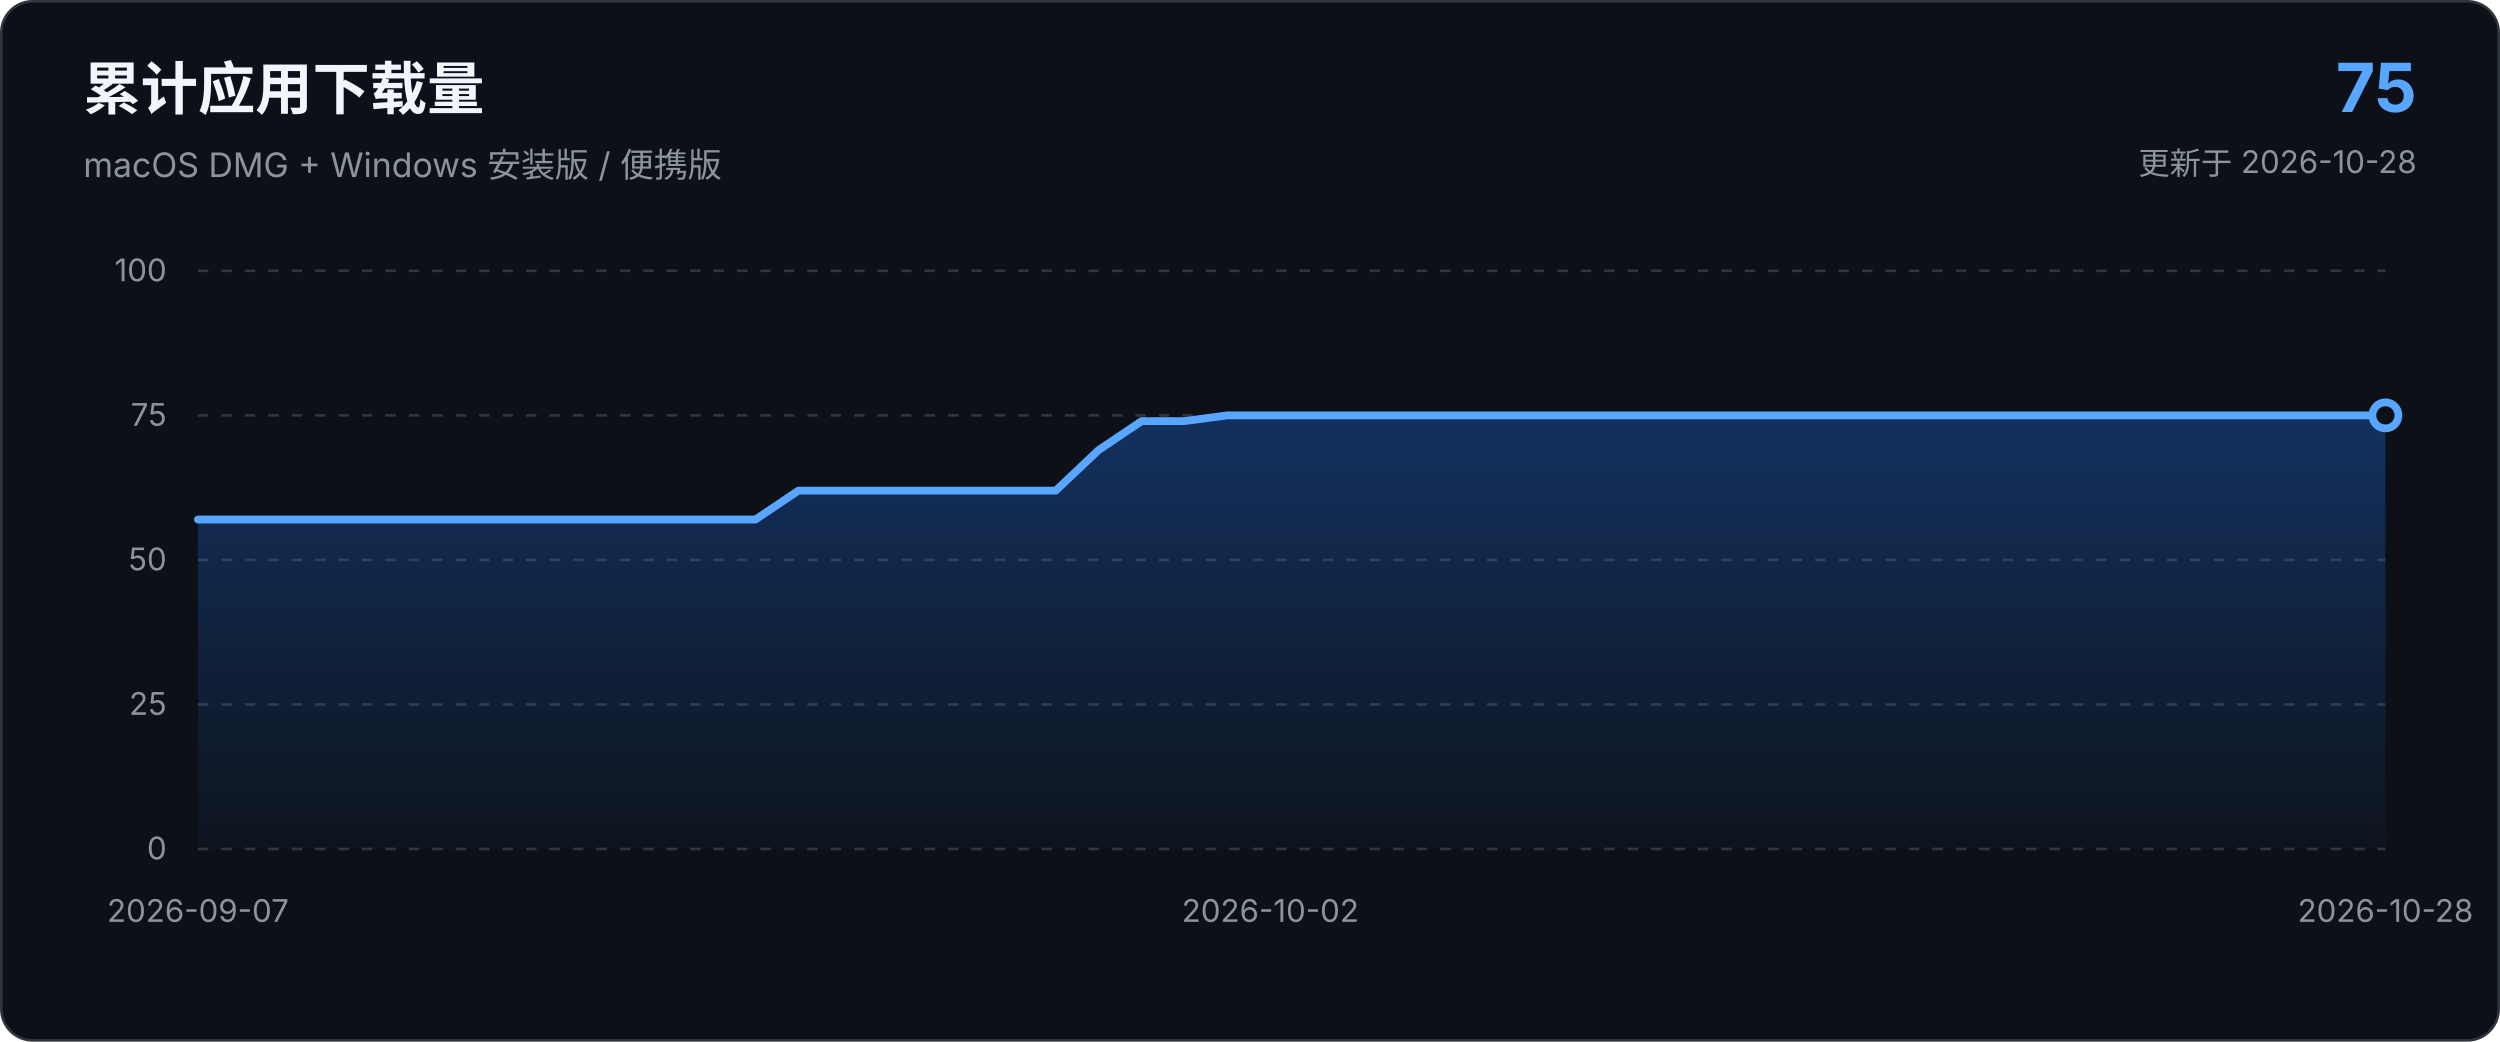
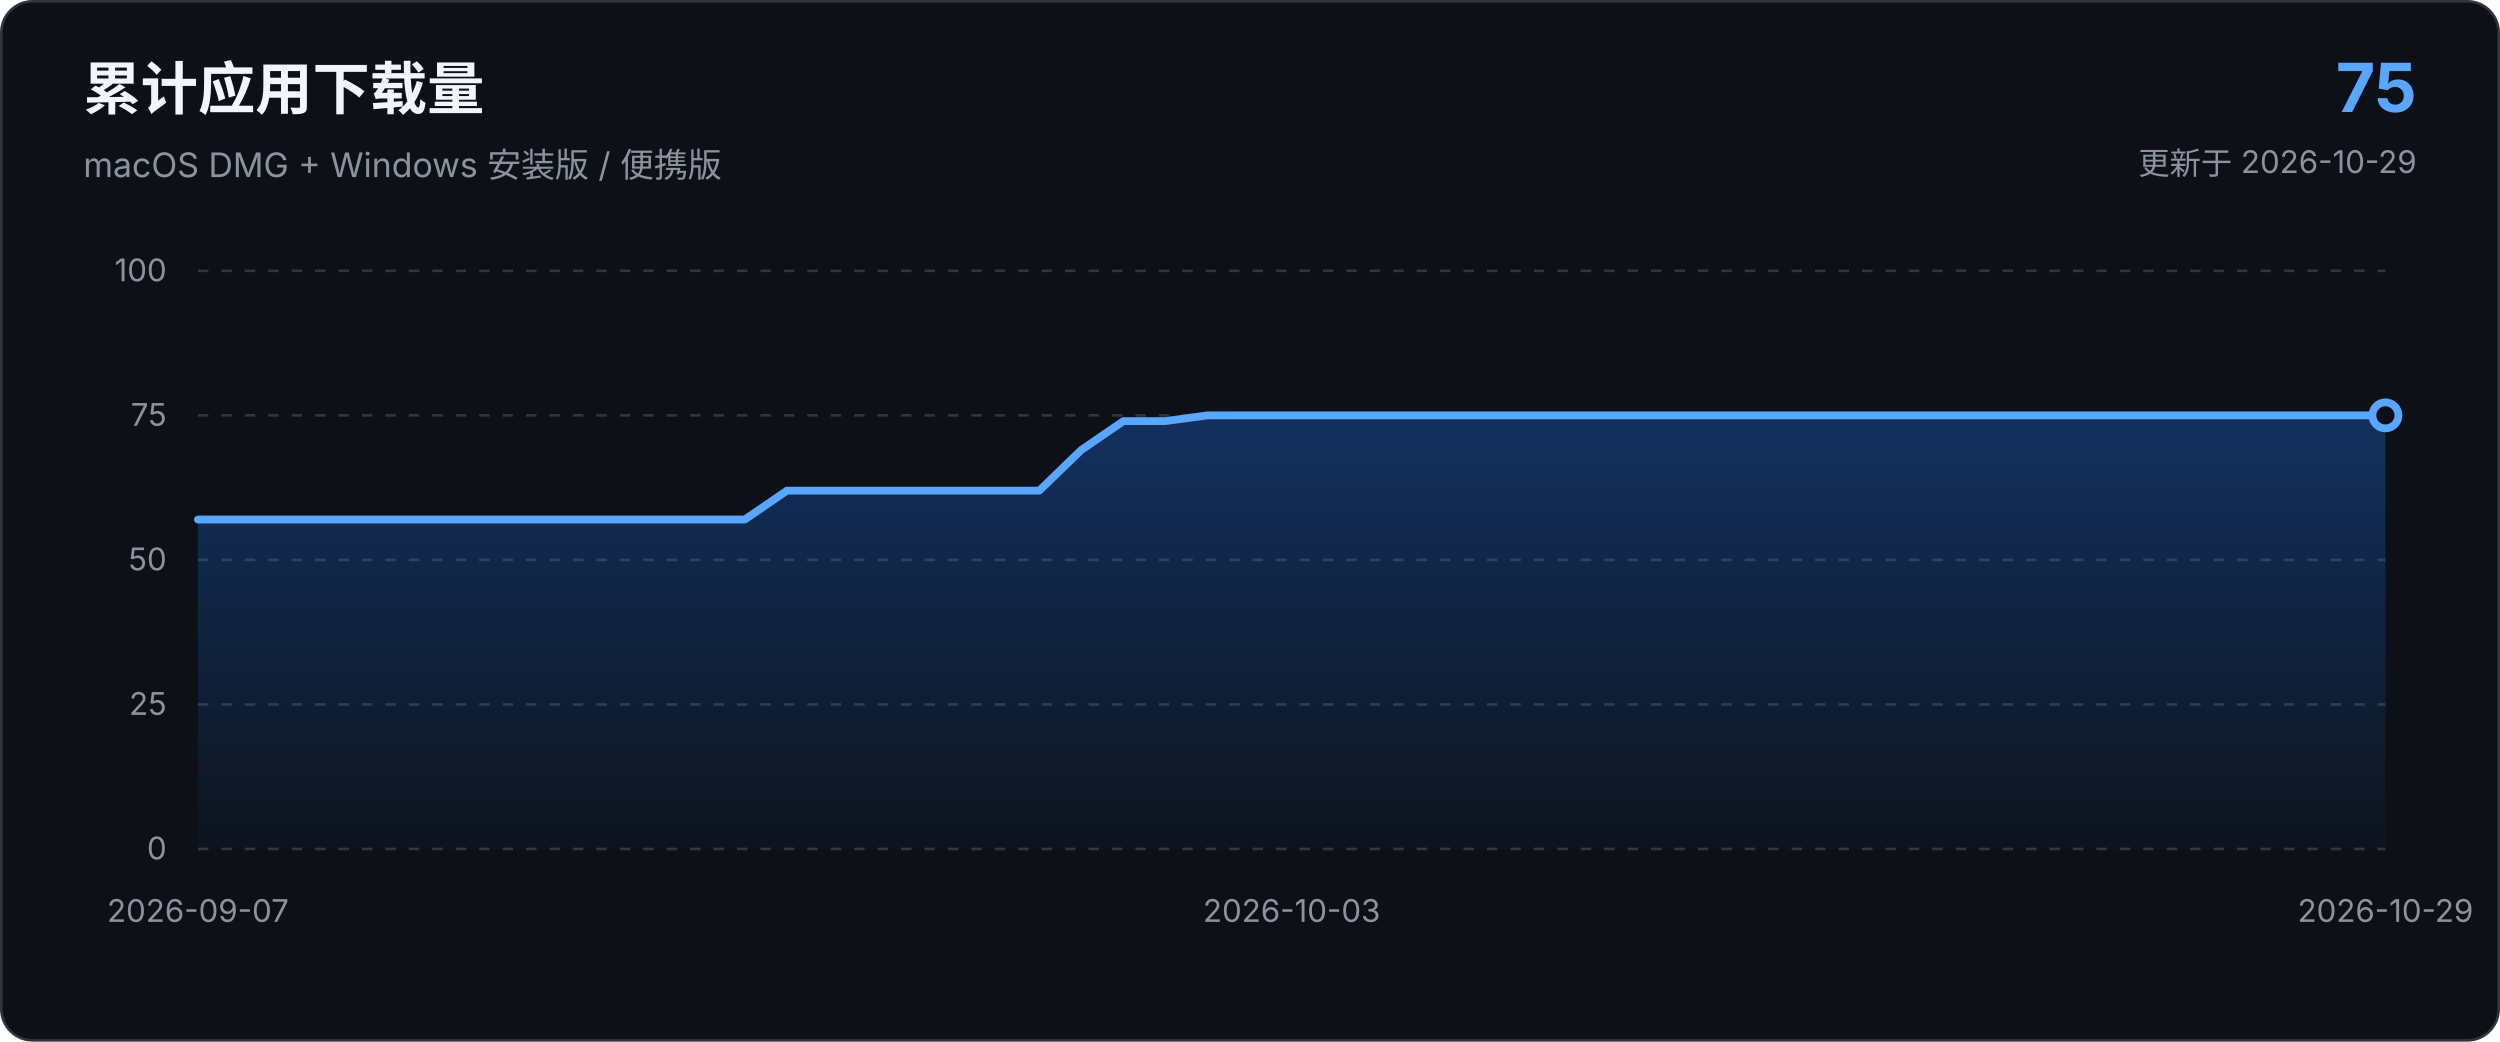
<svg xmlns="http://www.w3.org/2000/svg" viewBox="0 0 960 400" role="img" aria-labelledby="chart-title chart-description">
  <defs>
    <linearGradient id="area-gradient" x1="0" x2="0" y1="0" y2="1">
      <stop offset="0%" stop-color="#1f6feb" stop-opacity="0.34" />
      <stop offset="100%" stop-color="#1f6feb" stop-opacity="0.03" />
    </linearGradient>
  </defs>
  <style>
    text { font-family: -apple-system, BlinkMacSystemFont, "Segoe UI", sans-serif; }
    .axis { fill: #8b949e; font-size: 12px; }
    .grid { stroke: #30363d; stroke-width: 1; stroke-dasharray: 4 5; }
  </style>
  <rect x="0.5" y="0.5" width="959" height="399" rx="12" fill="#0d1117" stroke="#30363d" />
  <text x="32" y="42" fill="#f0f6fc" font-size="22" font-weight="650">累计应用下载量</text>
  <text x="32" y="68" fill="#8b949e" font-size="13">macOS DMG + Windows 安装版 / 便携版</text>
  <text x="928" y="43" text-anchor="end" fill="#58a6ff" font-size="26" font-weight="700">75</text>
-   <text x="928" y="67" text-anchor="end" fill="#8b949e" font-size="12">更新于 2026-10-28</text>
+   <text x="928" y="67" text-anchor="end" fill="#8b949e" font-size="12">更新于 2026-10-29</text>
  <line x1="76.0" y1="326.0" x2="916.0" y2="326.0" class="grid" />
  <text x="64.0" y="330.0" text-anchor="end" class="axis">0</text>
  <line x1="76.0" y1="270.5" x2="916.0" y2="270.5" class="grid" />
  <text x="64.0" y="274.5" text-anchor="end" class="axis">25</text>
  <line x1="76.0" y1="215.0" x2="916.0" y2="215.0" class="grid" />
  <text x="64.0" y="219.0" text-anchor="end" class="axis">50</text>
  <line x1="76.0" y1="159.5" x2="916.0" y2="159.5" class="grid" />
  <text x="64.0" y="163.5" text-anchor="end" class="axis">75</text>
  <line x1="76.0" y1="104.0" x2="916.0" y2="104.0" class="grid" />
  <text x="64.0" y="108.0" text-anchor="end" class="axis">100</text>
-   <path d="M 76.0 326.0 L 76.0 199.5 L 92.5 199.5 L 108.9 199.5 L 125.4 199.5 L 141.9 199.5 L 158.4 199.5 L 174.8 199.5 L 191.3 199.5 L 207.8 199.5 L 224.2 199.5 L 240.7 199.5 L 257.2 199.5 L 273.6 199.5 L 290.1 199.5 L 306.6 188.4 L 323.1 188.4 L 339.5 188.4 L 356.0 188.4 L 372.5 188.4 L 388.9 188.4 L 405.4 188.4 L 421.9 172.8 L 438.4 161.7 L 454.8 161.7 L 471.3 159.5 L 487.8 159.5 L 504.2 159.5 L 520.7 159.5 L 537.2 159.5 L 553.6 159.5 L 570.1 159.5 L 586.6 159.5 L 603.1 159.5 L 619.5 159.5 L 636.0 159.5 L 652.5 159.5 L 668.9 159.5 L 685.4 159.5 L 701.9 159.5 L 718.4 159.5 L 734.8 159.5 L 751.3 159.5 L 767.8 159.5 L 784.2 159.5 L 800.7 159.5 L 817.2 159.5 L 833.6 159.5 L 850.1 159.5 L 866.6 159.5 L 883.1 159.5 L 899.5 159.5 L 916.0 159.5 L 916.0 326.0 Z" fill="url(#area-gradient)" />
-   <path d="M 76.0 199.5 L 92.5 199.5 L 108.9 199.5 L 125.4 199.5 L 141.9 199.5 L 158.4 199.5 L 174.8 199.5 L 191.3 199.5 L 207.8 199.5 L 224.2 199.5 L 240.7 199.5 L 257.2 199.5 L 273.6 199.5 L 290.1 199.5 L 306.6 188.4 L 323.1 188.4 L 339.5 188.4 L 356.0 188.4 L 372.5 188.4 L 388.9 188.4 L 405.4 188.4 L 421.9 172.8 L 438.4 161.7 L 454.8 161.7 L 471.3 159.5 L 487.8 159.5 L 504.2 159.5 L 520.7 159.5 L 537.2 159.5 L 553.6 159.5 L 570.1 159.5 L 586.6 159.5 L 603.1 159.5 L 619.5 159.5 L 636.0 159.5 L 652.5 159.5 L 668.9 159.5 L 685.4 159.5 L 701.9 159.5 L 718.4 159.5 L 734.8 159.5 L 751.3 159.5 L 767.8 159.5 L 784.2 159.5 L 800.7 159.5 L 817.2 159.5 L 833.6 159.5 L 850.1 159.5 L 866.6 159.5 L 883.1 159.5 L 899.5 159.5 L 916.0 159.5" fill="none" stroke="#58a6ff" stroke-width="3" stroke-linecap="round" stroke-linejoin="round" />
+   <path d="M 76.0 326.0 L 76.0 199.5 L 92.2 199.5 L 108.3 199.5 L 124.5 199.5 L 140.6 199.5 L 156.8 199.5 L 172.9 199.5 L 189.1 199.5 L 205.2 199.5 L 221.4 199.5 L 237.5 199.5 L 253.7 199.5 L 269.8 199.5 L 286.0 199.5 L 302.2 188.4 L 318.3 188.4 L 334.5 188.4 L 350.6 188.4 L 366.8 188.4 L 382.9 188.4 L 399.1 188.4 L 415.2 172.8 L 431.4 161.7 L 447.5 161.7 L 463.7 159.5 L 479.8 159.5 L 496.0 159.5 L 512.2 159.5 L 528.3 159.5 L 544.5 159.5 L 560.6 159.5 L 576.8 159.5 L 592.9 159.5 L 609.1 159.5 L 625.2 159.5 L 641.4 159.5 L 657.5 159.5 L 673.7 159.5 L 689.8 159.5 L 706.0 159.5 L 722.2 159.5 L 738.3 159.5 L 754.5 159.5 L 770.6 159.5 L 786.8 159.5 L 802.9 159.5 L 819.1 159.5 L 835.2 159.5 L 851.4 159.5 L 867.5 159.5 L 883.7 159.5 L 899.8 159.5 L 916.0 159.5 L 916.0 326.0 Z" fill="url(#area-gradient)" />
+   <path d="M 76.0 199.5 L 92.2 199.5 L 108.3 199.5 L 124.5 199.5 L 140.6 199.5 L 156.8 199.5 L 172.9 199.5 L 189.1 199.5 L 205.2 199.5 L 221.4 199.5 L 237.5 199.5 L 253.7 199.5 L 269.8 199.5 L 286.0 199.5 L 302.2 188.4 L 318.3 188.4 L 334.5 188.4 L 350.6 188.4 L 366.8 188.4 L 382.9 188.4 L 399.1 188.4 L 415.2 172.8 L 431.4 161.7 L 447.5 161.7 L 463.7 159.5 L 479.8 159.5 L 496.0 159.5 L 512.2 159.5 L 528.3 159.5 L 544.5 159.5 L 560.6 159.5 L 576.8 159.5 L 592.9 159.5 L 609.1 159.5 L 625.2 159.5 L 641.4 159.5 L 657.5 159.5 L 673.7 159.5 L 689.8 159.5 L 706.0 159.5 L 722.2 159.5 L 738.3 159.5 L 754.5 159.5 L 770.6 159.5 L 786.8 159.5 L 802.9 159.5 L 819.1 159.5 L 835.2 159.5 L 851.4 159.5 L 867.5 159.5 L 883.7 159.5 L 899.8 159.5 L 916.0 159.5" fill="none" stroke="#58a6ff" stroke-width="3" stroke-linecap="round" stroke-linejoin="round" />
  <circle cx="916.0" cy="159.5" r="5" fill="#0d1117" stroke="#58a6ff" stroke-width="3" />
  <text x="76.0" y="354.0" text-anchor="middle" class="axis">2026-09-07</text>
-   <text x="487.8" y="354.0" text-anchor="middle" class="axis">2026-10-02</text>
-   <text x="916.0" y="354.0" text-anchor="middle" class="axis">2026-10-28</text>
+   <text x="496.0" y="354.0" text-anchor="middle" class="axis">2026-10-03</text>
+   <text x="916.0" y="354.0" text-anchor="middle" class="axis">2026-10-29</text>
</svg>
